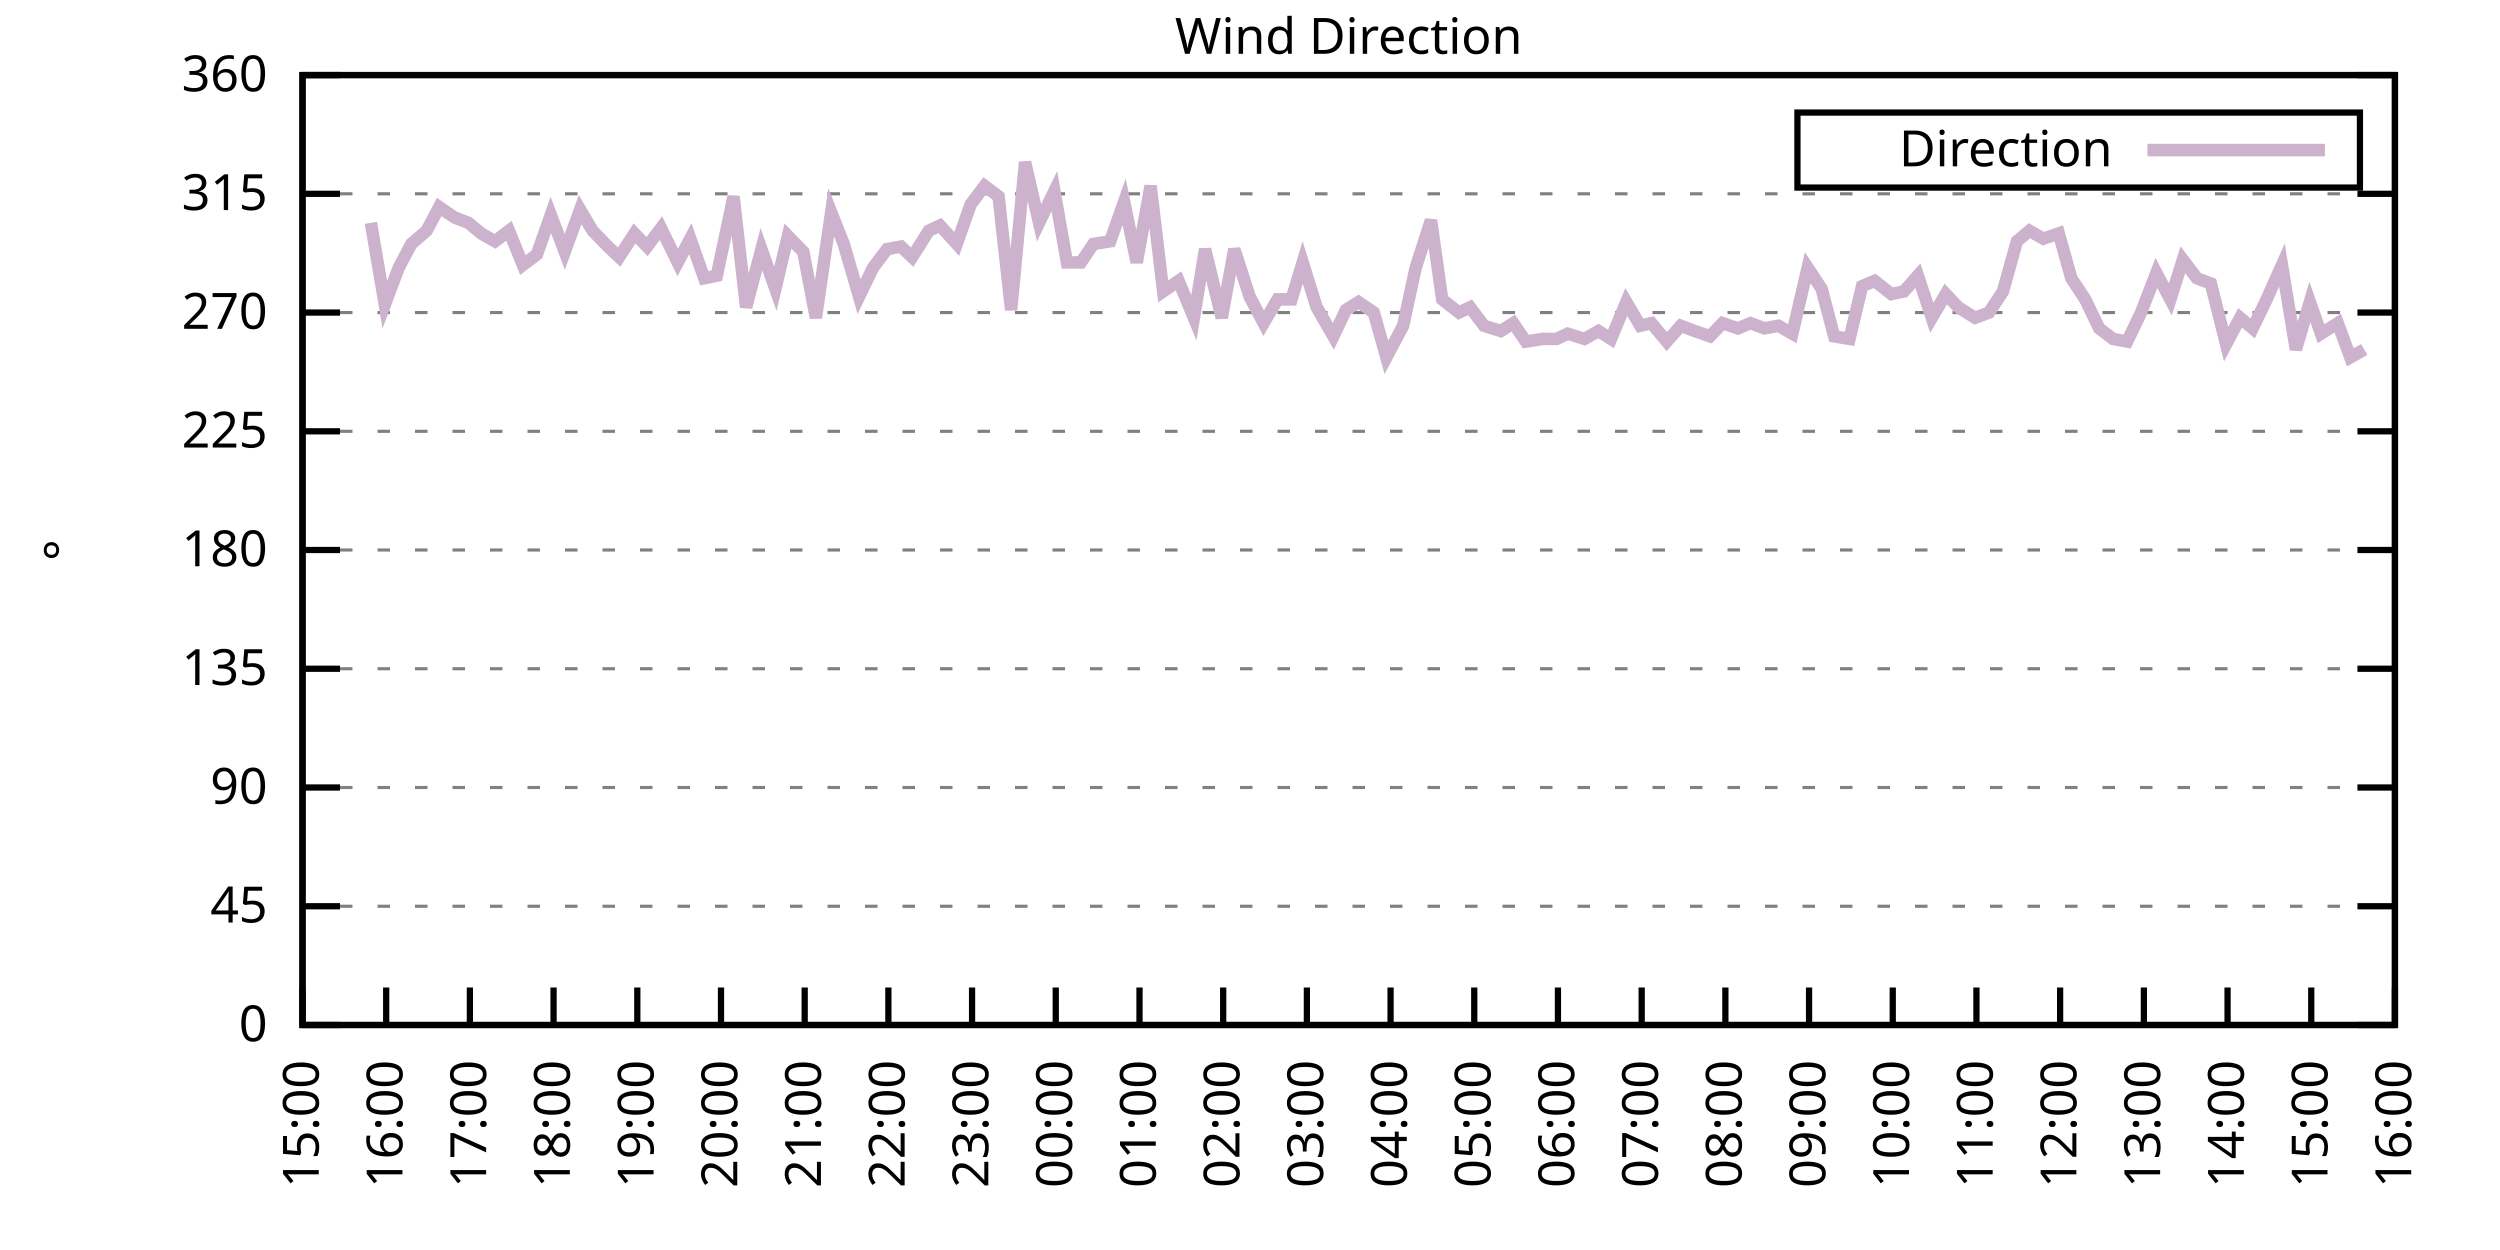
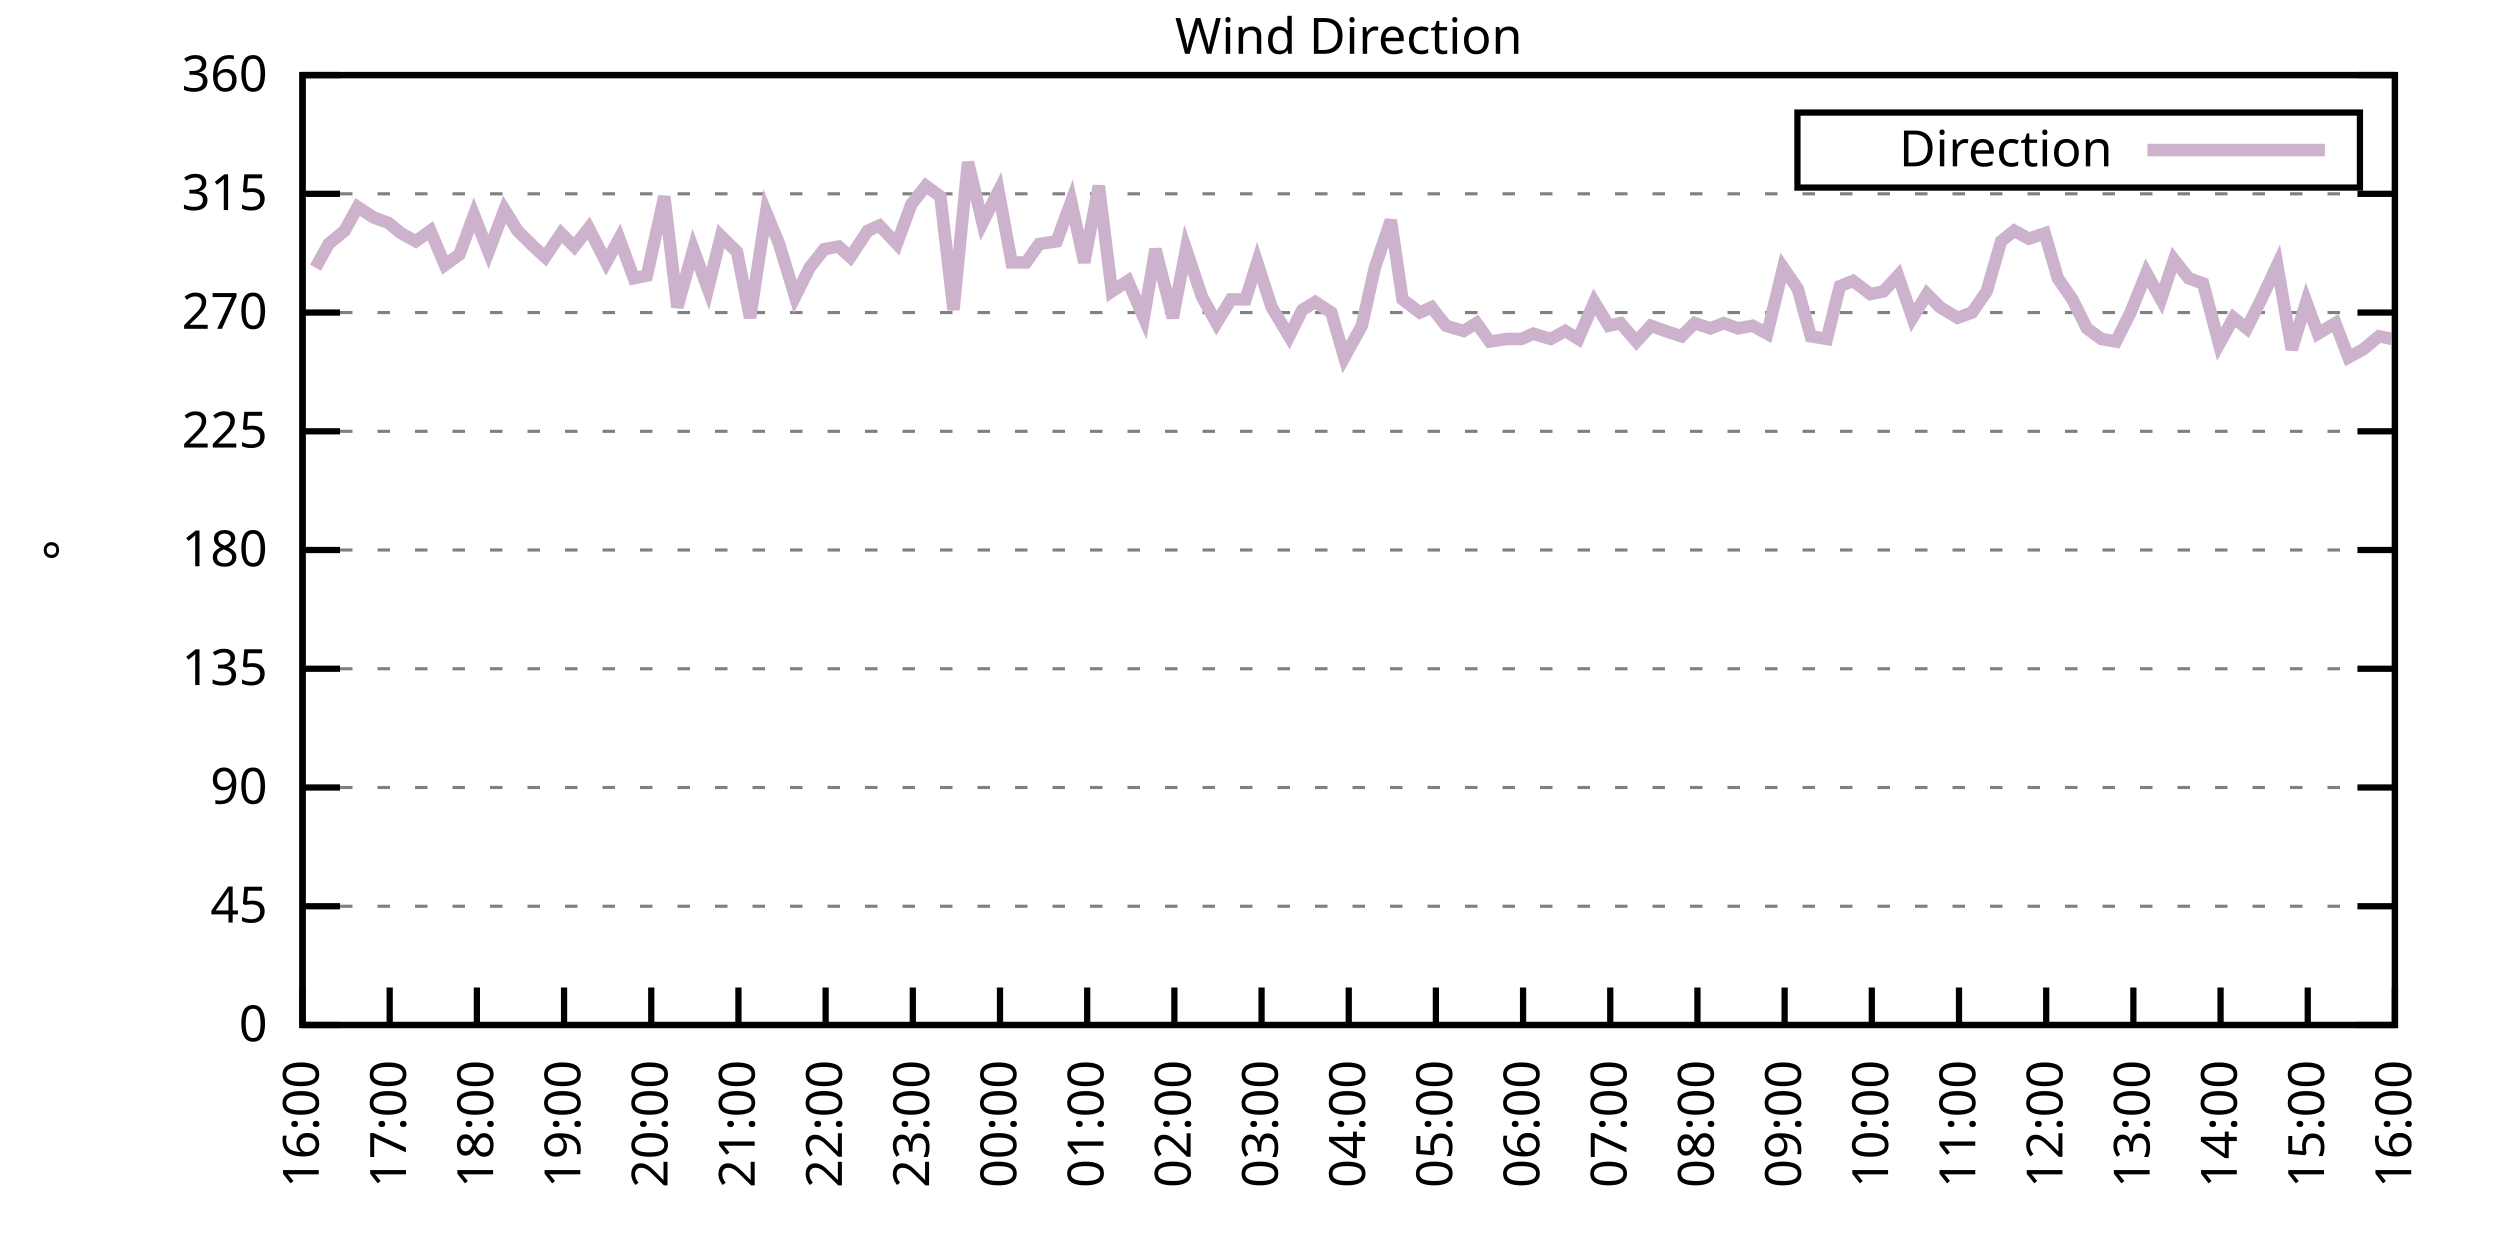
<svg xmlns="http://www.w3.org/2000/svg" xmlns:xlink="http://www.w3.org/1999/xlink" width="400" height="200" viewBox="0 0 400 200">
  <g id="gnuplot_canvas">
    <rect x="0" y="0" width="400" height="200" fill="none" />
    <defs>
      <circle id="gpDot" r="0.5" stroke-width="0.5" stroke="currentColor" />
      <path id="gpPt0" stroke-width="0.333" stroke="currentColor" d="M-1,0 h2 M0,-1 v2" />
      <path id="gpPt1" stroke-width="0.333" stroke="currentColor" d="M-1,-1 L1,1 M1,-1 L-1,1" />
      <path id="gpPt2" stroke-width="0.333" stroke="currentColor" d="M-1,0 L1,0 M0,-1 L0,1 M-1,-1 L1,1 M-1,1 L1,-1" />
      <rect id="gpPt3" stroke-width="0.333" stroke="currentColor" x="-1" y="-1" width="2" height="2" />
      <rect id="gpPt4" stroke-width="0.333" stroke="currentColor" fill="currentColor" x="-1" y="-1" width="2" height="2" />
      <circle id="gpPt5" stroke-width="0.333" stroke="currentColor" cx="0" cy="0" r="1" />
      <use xlink:href="#gpPt5" id="gpPt6" fill="currentColor" stroke="none" />
      <path id="gpPt7" stroke-width="0.333" stroke="currentColor" d="M0,-1.33 L-1.33,0.67 L1.33,0.67 z" />
      <use xlink:href="#gpPt7" id="gpPt8" fill="currentColor" stroke="none" />
      <use xlink:href="#gpPt7" id="gpPt9" stroke="currentColor" transform="rotate(180)" />
      <use xlink:href="#gpPt9" id="gpPt10" fill="currentColor" stroke="none" />
      <use xlink:href="#gpPt3" id="gpPt11" stroke="currentColor" transform="rotate(45)" />
      <use xlink:href="#gpPt11" id="gpPt12" fill="currentColor" stroke="none" />
      <path id="gpPt13" stroke-width="0.333" stroke="currentColor" d="M0,1.330 L1.265,0.411 L0.782,-1.067 L-0.782,-1.076 L-1.265,0.411 z" />
      <use xlink:href="#gpPt13" id="gpPt14" fill="currentColor" stroke="none" />
      <filter id="textbox" filterUnits="objectBoundingBox" x="0" y="0" height="1" width="1">
        <feFlood flood-color="white" flood-opacity="1" result="bgnd" />
        <feComposite in="SourceGraphic" in2="bgnd" operator="atop" />
      </filter>
      <filter id="greybox" filterUnits="objectBoundingBox" x="0" y="0" height="1" width="1">
        <feFlood flood-color="lightgrey" flood-opacity="1" result="grey" />
        <feComposite in="SourceGraphic" in2="grey" operator="atop" />
      </filter>
    </defs>
    <g fill="none" color="white" stroke="currentColor" stroke-width="1.00" stroke-linecap="butt" stroke-linejoin="miter">
</g>
    <g fill="none" color="black" stroke="currentColor" stroke-width="1.00" stroke-linecap="butt" stroke-linejoin="miter">
      <g stroke="none" shape-rendering="crispEdges">
        <polygon fill="rgb(255, 255, 255)" points="48.40,164.00 383.18,164.00 383.18,12.02 48.40,12.02 " />
      </g>
    </g>
    <g fill="none" color="black" stroke="currentColor" stroke-width="1.00" stroke-linecap="butt" stroke-linejoin="miter">
</g>
    <g fill="none" color="black" stroke="black" stroke-width="0.50" stroke-linecap="butt" stroke-linejoin="miter">
</g>
    <g fill="none" color="gray" stroke="currentColor" stroke-width="0.50" stroke-linecap="butt" stroke-linejoin="miter">
      <path stroke="gray" stroke-dasharray="2,4" class="gridline" d="M48.40,164.00 L383.19,164.00  " />
    </g>
    <g fill="none" color="gray" stroke="gray" stroke-width="1.00" stroke-linecap="butt" stroke-linejoin="miter">
</g>
    <g fill="none" color="black" stroke="currentColor" stroke-width="1.00" stroke-linecap="butt" stroke-linejoin="miter">
      <path stroke="black" d="M48.40,164.00 L54.40,164.00 M383.19,164.00 L377.19,164.00  " />
      <g transform="translate(42.80,166.60)" stroke="none" fill="black" font-family="Sans" font-size="8.00" text-anchor="end">
        <text>
          <tspan font-family="Sans"> 0</tspan>
        </text>
      </g>
    </g>
    <g fill="none" color="black" stroke="currentColor" stroke-width="1.00" stroke-linecap="butt" stroke-linejoin="miter">
</g>
    <g fill="none" color="black" stroke="black" stroke-width="0.50" stroke-linecap="butt" stroke-linejoin="miter">
</g>
    <g fill="none" color="gray" stroke="currentColor" stroke-width="0.50" stroke-linecap="butt" stroke-linejoin="miter">
      <path stroke="gray" stroke-dasharray="2,4" class="gridline" d="M48.40,145.00 L383.19,145.00  " />
    </g>
    <g fill="none" color="gray" stroke="gray" stroke-width="1.00" stroke-linecap="butt" stroke-linejoin="miter">
</g>
    <g fill="none" color="black" stroke="currentColor" stroke-width="1.00" stroke-linecap="butt" stroke-linejoin="miter">
      <path stroke="black" d="M48.40,145.00 L54.40,145.00 M383.19,145.00 L377.19,145.00  " />
      <g transform="translate(42.80,147.60)" stroke="none" fill="black" font-family="Sans" font-size="8.00" text-anchor="end">
        <text>
          <tspan font-family="Sans"> 45</tspan>
        </text>
      </g>
    </g>
    <g fill="none" color="black" stroke="currentColor" stroke-width="1.00" stroke-linecap="butt" stroke-linejoin="miter">
</g>
    <g fill="none" color="black" stroke="black" stroke-width="0.50" stroke-linecap="butt" stroke-linejoin="miter">
</g>
    <g fill="none" color="gray" stroke="currentColor" stroke-width="0.50" stroke-linecap="butt" stroke-linejoin="miter">
      <path stroke="gray" stroke-dasharray="2,4" class="gridline" d="M48.40,126.00 L383.19,126.00  " />
    </g>
    <g fill="none" color="gray" stroke="gray" stroke-width="1.00" stroke-linecap="butt" stroke-linejoin="miter">
</g>
    <g fill="none" color="black" stroke="currentColor" stroke-width="1.00" stroke-linecap="butt" stroke-linejoin="miter">
      <path stroke="black" d="M48.40,126.00 L54.40,126.00 M383.19,126.00 L377.19,126.00  " />
      <g transform="translate(42.80,128.60)" stroke="none" fill="black" font-family="Sans" font-size="8.00" text-anchor="end">
        <text>
          <tspan font-family="Sans"> 90</tspan>
        </text>
      </g>
    </g>
    <g fill="none" color="black" stroke="currentColor" stroke-width="1.00" stroke-linecap="butt" stroke-linejoin="miter">
</g>
    <g fill="none" color="black" stroke="black" stroke-width="0.50" stroke-linecap="butt" stroke-linejoin="miter">
</g>
    <g fill="none" color="gray" stroke="currentColor" stroke-width="0.50" stroke-linecap="butt" stroke-linejoin="miter">
      <path stroke="gray" stroke-dasharray="2,4" class="gridline" d="M48.40,107.00 L383.19,107.00  " />
    </g>
    <g fill="none" color="gray" stroke="gray" stroke-width="1.00" stroke-linecap="butt" stroke-linejoin="miter">
</g>
    <g fill="none" color="black" stroke="currentColor" stroke-width="1.00" stroke-linecap="butt" stroke-linejoin="miter">
      <path stroke="black" d="M48.40,107.00 L54.40,107.00 M383.19,107.00 L377.19,107.00  " />
      <g transform="translate(42.80,109.60)" stroke="none" fill="black" font-family="Sans" font-size="8.00" text-anchor="end">
        <text>
          <tspan font-family="Sans"> 135</tspan>
        </text>
      </g>
    </g>
    <g fill="none" color="black" stroke="currentColor" stroke-width="1.00" stroke-linecap="butt" stroke-linejoin="miter">
</g>
    <g fill="none" color="black" stroke="black" stroke-width="0.50" stroke-linecap="butt" stroke-linejoin="miter">
</g>
    <g fill="none" color="gray" stroke="currentColor" stroke-width="0.50" stroke-linecap="butt" stroke-linejoin="miter">
      <path stroke="gray" stroke-dasharray="2,4" class="gridline" d="M48.40,88.00 L383.19,88.00  " />
    </g>
    <g fill="none" color="gray" stroke="gray" stroke-width="1.00" stroke-linecap="butt" stroke-linejoin="miter">
</g>
    <g fill="none" color="black" stroke="currentColor" stroke-width="1.00" stroke-linecap="butt" stroke-linejoin="miter">
      <path stroke="black" d="M48.40,88.00 L54.40,88.00 M383.19,88.00 L377.19,88.00  " />
      <g transform="translate(42.80,90.60)" stroke="none" fill="black" font-family="Sans" font-size="8.00" text-anchor="end">
        <text>
          <tspan font-family="Sans"> 180</tspan>
        </text>
      </g>
    </g>
    <g fill="none" color="black" stroke="currentColor" stroke-width="1.00" stroke-linecap="butt" stroke-linejoin="miter">
</g>
    <g fill="none" color="black" stroke="black" stroke-width="0.50" stroke-linecap="butt" stroke-linejoin="miter">
</g>
    <g fill="none" color="gray" stroke="currentColor" stroke-width="0.50" stroke-linecap="butt" stroke-linejoin="miter">
      <path stroke="gray" stroke-dasharray="2,4" class="gridline" d="M48.40,69.01 L383.19,69.01  " />
    </g>
    <g fill="none" color="gray" stroke="gray" stroke-width="1.00" stroke-linecap="butt" stroke-linejoin="miter">
</g>
    <g fill="none" color="black" stroke="currentColor" stroke-width="1.00" stroke-linecap="butt" stroke-linejoin="miter">
      <path stroke="black" d="M48.40,69.01 L54.40,69.01 M383.19,69.01 L377.19,69.01  " />
      <g transform="translate(42.80,71.61)" stroke="none" fill="black" font-family="Sans" font-size="8.00" text-anchor="end">
        <text>
          <tspan font-family="Sans"> 225</tspan>
        </text>
      </g>
    </g>
    <g fill="none" color="black" stroke="currentColor" stroke-width="1.00" stroke-linecap="butt" stroke-linejoin="miter">
</g>
    <g fill="none" color="black" stroke="black" stroke-width="0.50" stroke-linecap="butt" stroke-linejoin="miter">
</g>
    <g fill="none" color="gray" stroke="currentColor" stroke-width="0.50" stroke-linecap="butt" stroke-linejoin="miter">
      <path stroke="gray" stroke-dasharray="2,4" class="gridline" d="M48.40,50.01 L383.19,50.01  " />
    </g>
    <g fill="none" color="gray" stroke="gray" stroke-width="1.00" stroke-linecap="butt" stroke-linejoin="miter">
</g>
    <g fill="none" color="black" stroke="currentColor" stroke-width="1.00" stroke-linecap="butt" stroke-linejoin="miter">
      <path stroke="black" d="M48.40,50.01 L54.40,50.01 M383.19,50.01 L377.19,50.01  " />
      <g transform="translate(42.80,52.61)" stroke="none" fill="black" font-family="Sans" font-size="8.00" text-anchor="end">
        <text>
          <tspan font-family="Sans"> 270</tspan>
        </text>
      </g>
    </g>
    <g fill="none" color="black" stroke="currentColor" stroke-width="1.00" stroke-linecap="butt" stroke-linejoin="miter">
</g>
    <g fill="none" color="black" stroke="black" stroke-width="0.50" stroke-linecap="butt" stroke-linejoin="miter">
</g>
    <g fill="none" color="gray" stroke="currentColor" stroke-width="0.50" stroke-linecap="butt" stroke-linejoin="miter">
      <path stroke="gray" stroke-dasharray="2,4" class="gridline" d="M48.40,31.01 L383.19,31.01  " />
    </g>
    <g fill="none" color="gray" stroke="gray" stroke-width="1.00" stroke-linecap="butt" stroke-linejoin="miter">
</g>
    <g fill="none" color="black" stroke="currentColor" stroke-width="1.00" stroke-linecap="butt" stroke-linejoin="miter">
      <path stroke="black" d="M48.40,31.01 L54.40,31.01 M383.19,31.01 L377.19,31.01  " />
      <g transform="translate(42.80,33.61)" stroke="none" fill="black" font-family="Sans" font-size="8.00" text-anchor="end">
        <text>
          <tspan font-family="Sans"> 315</tspan>
        </text>
      </g>
    </g>
    <g fill="none" color="black" stroke="currentColor" stroke-width="1.00" stroke-linecap="butt" stroke-linejoin="miter">
</g>
    <g fill="none" color="black" stroke="black" stroke-width="0.50" stroke-linecap="butt" stroke-linejoin="miter">
</g>
    <g fill="none" color="gray" stroke="currentColor" stroke-width="0.50" stroke-linecap="butt" stroke-linejoin="miter">
      <path stroke="gray" stroke-dasharray="2,4" class="gridline" d="M48.40,12.01 L383.19,12.01  " />
    </g>
    <g fill="none" color="gray" stroke="gray" stroke-width="1.00" stroke-linecap="butt" stroke-linejoin="miter">
</g>
    <g fill="none" color="black" stroke="currentColor" stroke-width="1.00" stroke-linecap="butt" stroke-linejoin="miter">
      <path stroke="black" d="M48.40,12.01 L54.40,12.01 M383.19,12.01 L377.19,12.01  " />
      <g transform="translate(42.80,14.61)" stroke="none" fill="black" font-family="Sans" font-size="8.00" text-anchor="end">
        <text>
          <tspan font-family="Sans"> 360</tspan>
        </text>
      </g>
    </g>
    <g fill="none" color="black" stroke="currentColor" stroke-width="1.00" stroke-linecap="butt" stroke-linejoin="miter">
      <path stroke="black" d="M48.40,164.00 L48.40,158.00  " />
      <g transform="translate(51.00,169.60) rotate(270.00)" stroke="none" fill="black" font-family="Sans" font-size="8.00" text-anchor="end">
        <text>
-           <tspan font-family="Sans">15:00</tspan>
-         </text>
-       </g>
-     </g>
-     <g fill="none" color="black" stroke="currentColor" stroke-width="1.00" stroke-linecap="butt" stroke-linejoin="miter">
-       <path stroke="black" d="M61.79,164.00 L61.79,158.00  " />
-       <g transform="translate(64.39,169.60) rotate(270.00)" stroke="none" fill="black" font-family="Sans" font-size="8.00" text-anchor="end">
-         <text>
          <tspan font-family="Sans">16:00</tspan>
        </text>
      </g>
    </g>
    <g fill="none" color="black" stroke="currentColor" stroke-width="1.00" stroke-linecap="butt" stroke-linejoin="miter">
-       <path stroke="black" d="M75.18,164.00 L75.18,158.00  " />
-       <g transform="translate(77.78,169.60) rotate(270.00)" stroke="none" fill="black" font-family="Sans" font-size="8.00" text-anchor="end">
+       <path stroke="black" d="M62.35,164.00 L62.35,158.00  " />
+       <g transform="translate(64.95,169.60) rotate(270.00)" stroke="none" fill="black" font-family="Sans" font-size="8.00" text-anchor="end">
        <text>
          <tspan font-family="Sans">17:00</tspan>
        </text>
      </g>
    </g>
    <g fill="none" color="black" stroke="currentColor" stroke-width="1.00" stroke-linecap="butt" stroke-linejoin="miter">
-       <path stroke="black" d="M88.57,164.00 L88.57,158.00  " />
-       <g transform="translate(91.17,169.60) rotate(270.00)" stroke="none" fill="black" font-family="Sans" font-size="8.00" text-anchor="end">
+       <path stroke="black" d="M76.30,164.00 L76.30,158.00  " />
+       <g transform="translate(78.90,169.60) rotate(270.00)" stroke="none" fill="black" font-family="Sans" font-size="8.00" text-anchor="end">
        <text>
          <tspan font-family="Sans">18:00</tspan>
        </text>
      </g>
    </g>
    <g fill="none" color="black" stroke="currentColor" stroke-width="1.00" stroke-linecap="butt" stroke-linejoin="miter">
-       <path stroke="black" d="M101.97,164.00 L101.97,158.00  " />
-       <g transform="translate(104.57,169.60) rotate(270.00)" stroke="none" fill="black" font-family="Sans" font-size="8.00" text-anchor="end">
+       <path stroke="black" d="M90.25,164.00 L90.25,158.00  " />
+       <g transform="translate(92.85,169.60) rotate(270.00)" stroke="none" fill="black" font-family="Sans" font-size="8.00" text-anchor="end">
        <text>
          <tspan font-family="Sans">19:00</tspan>
        </text>
      </g>
    </g>
    <g fill="none" color="black" stroke="currentColor" stroke-width="1.00" stroke-linecap="butt" stroke-linejoin="miter">
-       <path stroke="black" d="M115.36,164.00 L115.36,158.00  " />
-       <g transform="translate(117.96,169.60) rotate(270.00)" stroke="none" fill="black" font-family="Sans" font-size="8.00" text-anchor="end">
+       <path stroke="black" d="M104.20,164.00 L104.20,158.00  " />
+       <g transform="translate(106.80,169.60) rotate(270.00)" stroke="none" fill="black" font-family="Sans" font-size="8.00" text-anchor="end">
        <text>
          <tspan font-family="Sans">20:00</tspan>
        </text>
      </g>
    </g>
    <g fill="none" color="black" stroke="currentColor" stroke-width="1.00" stroke-linecap="butt" stroke-linejoin="miter">
-       <path stroke="black" d="M128.75,164.00 L128.75,158.00  " />
-       <g transform="translate(131.35,169.60) rotate(270.00)" stroke="none" fill="black" font-family="Sans" font-size="8.00" text-anchor="end">
+       <path stroke="black" d="M118.15,164.00 L118.15,158.00  " />
+       <g transform="translate(120.75,169.60) rotate(270.00)" stroke="none" fill="black" font-family="Sans" font-size="8.00" text-anchor="end">
        <text>
          <tspan font-family="Sans">21:00</tspan>
        </text>
      </g>
    </g>
    <g fill="none" color="black" stroke="currentColor" stroke-width="1.00" stroke-linecap="butt" stroke-linejoin="miter">
-       <path stroke="black" d="M142.14,164.00 L142.14,158.00  " />
-       <g transform="translate(144.74,169.60) rotate(270.00)" stroke="none" fill="black" font-family="Sans" font-size="8.00" text-anchor="end">
+       <path stroke="black" d="M132.10,164.00 L132.10,158.00  " />
+       <g transform="translate(134.70,169.60) rotate(270.00)" stroke="none" fill="black" font-family="Sans" font-size="8.00" text-anchor="end">
        <text>
          <tspan font-family="Sans">22:00</tspan>
        </text>
      </g>
    </g>
    <g fill="none" color="black" stroke="currentColor" stroke-width="1.00" stroke-linecap="butt" stroke-linejoin="miter">
-       <path stroke="black" d="M155.53,164.00 L155.53,158.00  " />
-       <g transform="translate(158.13,169.60) rotate(270.00)" stroke="none" fill="black" font-family="Sans" font-size="8.00" text-anchor="end">
+       <path stroke="black" d="M146.05,164.00 L146.05,158.00  " />
+       <g transform="translate(148.65,169.60) rotate(270.00)" stroke="none" fill="black" font-family="Sans" font-size="8.00" text-anchor="end">
        <text>
          <tspan font-family="Sans">23:00</tspan>
        </text>
      </g>
    </g>
    <g fill="none" color="black" stroke="currentColor" stroke-width="1.00" stroke-linecap="butt" stroke-linejoin="miter">
-       <path stroke="black" d="M168.92,164.00 L168.92,158.00  " />
-       <g transform="translate(171.52,169.60) rotate(270.00)" stroke="none" fill="black" font-family="Sans" font-size="8.00" text-anchor="end">
+       <path stroke="black" d="M160.00,164.00 L160.00,158.00  " />
+       <g transform="translate(162.60,169.60) rotate(270.00)" stroke="none" fill="black" font-family="Sans" font-size="8.00" text-anchor="end">
        <text>
          <tspan font-family="Sans">00:00</tspan>
        </text>
      </g>
    </g>
    <g fill="none" color="black" stroke="currentColor" stroke-width="1.00" stroke-linecap="butt" stroke-linejoin="miter">
-       <path stroke="black" d="M182.32,164.00 L182.32,158.00  " />
-       <g transform="translate(184.92,169.60) rotate(270.00)" stroke="none" fill="black" font-family="Sans" font-size="8.00" text-anchor="end">
+       <path stroke="black" d="M173.95,164.00 L173.95,158.00  " />
+       <g transform="translate(176.55,169.60) rotate(270.00)" stroke="none" fill="black" font-family="Sans" font-size="8.00" text-anchor="end">
        <text>
          <tspan font-family="Sans">01:00</tspan>
        </text>
      </g>
    </g>
    <g fill="none" color="black" stroke="currentColor" stroke-width="1.00" stroke-linecap="butt" stroke-linejoin="miter">
-       <path stroke="black" d="M195.71,164.00 L195.71,158.00  " />
-       <g transform="translate(198.31,169.60) rotate(270.00)" stroke="none" fill="black" font-family="Sans" font-size="8.00" text-anchor="end">
+       <path stroke="black" d="M187.90,164.00 L187.90,158.00  " />
+       <g transform="translate(190.50,169.60) rotate(270.00)" stroke="none" fill="black" font-family="Sans" font-size="8.00" text-anchor="end">
        <text>
          <tspan font-family="Sans">02:00</tspan>
        </text>
      </g>
    </g>
    <g fill="none" color="black" stroke="currentColor" stroke-width="1.00" stroke-linecap="butt" stroke-linejoin="miter">
-       <path stroke="black" d="M209.10,164.00 L209.10,158.00  " />
-       <g transform="translate(211.70,169.60) rotate(270.00)" stroke="none" fill="black" font-family="Sans" font-size="8.00" text-anchor="end">
+       <path stroke="black" d="M201.85,164.00 L201.85,158.00  " />
+       <g transform="translate(204.45,169.60) rotate(270.00)" stroke="none" fill="black" font-family="Sans" font-size="8.00" text-anchor="end">
        <text>
          <tspan font-family="Sans">03:00</tspan>
        </text>
      </g>
    </g>
    <g fill="none" color="black" stroke="currentColor" stroke-width="1.00" stroke-linecap="butt" stroke-linejoin="miter">
-       <path stroke="black" d="M222.49,164.00 L222.49,158.00  " />
-       <g transform="translate(225.09,169.60) rotate(270.00)" stroke="none" fill="black" font-family="Sans" font-size="8.00" text-anchor="end">
+       <path stroke="black" d="M215.80,164.00 L215.80,158.00  " />
+       <g transform="translate(218.40,169.60) rotate(270.00)" stroke="none" fill="black" font-family="Sans" font-size="8.00" text-anchor="end">
        <text>
          <tspan font-family="Sans">04:00</tspan>
        </text>
      </g>
    </g>
    <g fill="none" color="black" stroke="currentColor" stroke-width="1.00" stroke-linecap="butt" stroke-linejoin="miter">
-       <path stroke="black" d="M235.88,164.00 L235.88,158.00  " />
-       <g transform="translate(238.48,169.60) rotate(270.00)" stroke="none" fill="black" font-family="Sans" font-size="8.00" text-anchor="end">
+       <path stroke="black" d="M229.74,164.00 L229.74,158.00  " />
+       <g transform="translate(232.34,169.60) rotate(270.00)" stroke="none" fill="black" font-family="Sans" font-size="8.00" text-anchor="end">
        <text>
          <tspan font-family="Sans">05:00</tspan>
        </text>
      </g>
    </g>
    <g fill="none" color="black" stroke="currentColor" stroke-width="1.00" stroke-linecap="butt" stroke-linejoin="miter">
-       <path stroke="black" d="M249.27,164.00 L249.27,158.00  " />
-       <g transform="translate(251.87,169.60) rotate(270.00)" stroke="none" fill="black" font-family="Sans" font-size="8.00" text-anchor="end">
+       <path stroke="black" d="M243.69,164.00 L243.69,158.00  " />
+       <g transform="translate(246.29,169.60) rotate(270.00)" stroke="none" fill="black" font-family="Sans" font-size="8.00" text-anchor="end">
        <text>
          <tspan font-family="Sans">06:00</tspan>
        </text>
      </g>
    </g>
    <g fill="none" color="black" stroke="currentColor" stroke-width="1.00" stroke-linecap="butt" stroke-linejoin="miter">
-       <path stroke="black" d="M262.67,164.00 L262.67,158.00  " />
-       <g transform="translate(265.27,169.60) rotate(270.00)" stroke="none" fill="black" font-family="Sans" font-size="8.00" text-anchor="end">
+       <path stroke="black" d="M257.64,164.00 L257.64,158.00  " />
+       <g transform="translate(260.24,169.60) rotate(270.00)" stroke="none" fill="black" font-family="Sans" font-size="8.00" text-anchor="end">
        <text>
          <tspan font-family="Sans">07:00</tspan>
        </text>
      </g>
    </g>
    <g fill="none" color="black" stroke="currentColor" stroke-width="1.00" stroke-linecap="butt" stroke-linejoin="miter">
-       <path stroke="black" d="M276.06,164.00 L276.06,158.00  " />
-       <g transform="translate(278.66,169.60) rotate(270.00)" stroke="none" fill="black" font-family="Sans" font-size="8.00" text-anchor="end">
+       <path stroke="black" d="M271.59,164.00 L271.59,158.00  " />
+       <g transform="translate(274.19,169.60) rotate(270.00)" stroke="none" fill="black" font-family="Sans" font-size="8.00" text-anchor="end">
        <text>
          <tspan font-family="Sans">08:00</tspan>
        </text>
      </g>
    </g>
    <g fill="none" color="black" stroke="currentColor" stroke-width="1.00" stroke-linecap="butt" stroke-linejoin="miter">
-       <path stroke="black" d="M289.45,164.00 L289.45,158.00  " />
-       <g transform="translate(292.05,169.60) rotate(270.00)" stroke="none" fill="black" font-family="Sans" font-size="8.00" text-anchor="end">
+       <path stroke="black" d="M285.54,164.00 L285.54,158.00  " />
+       <g transform="translate(288.14,169.60) rotate(270.00)" stroke="none" fill="black" font-family="Sans" font-size="8.00" text-anchor="end">
        <text>
          <tspan font-family="Sans">09:00</tspan>
        </text>
      </g>
    </g>
    <g fill="none" color="black" stroke="currentColor" stroke-width="1.00" stroke-linecap="butt" stroke-linejoin="miter">
-       <path stroke="black" d="M302.84,164.00 L302.84,158.00  " />
-       <g transform="translate(305.44,169.60) rotate(270.00)" stroke="none" fill="black" font-family="Sans" font-size="8.00" text-anchor="end">
+       <path stroke="black" d="M299.49,164.00 L299.49,158.00  " />
+       <g transform="translate(302.09,169.60) rotate(270.00)" stroke="none" fill="black" font-family="Sans" font-size="8.00" text-anchor="end">
        <text>
          <tspan font-family="Sans">10:00</tspan>
        </text>
      </g>
    </g>
    <g fill="none" color="black" stroke="currentColor" stroke-width="1.00" stroke-linecap="butt" stroke-linejoin="miter">
-       <path stroke="black" d="M316.23,164.00 L316.23,158.00  " />
-       <g transform="translate(318.83,169.60) rotate(270.00)" stroke="none" fill="black" font-family="Sans" font-size="8.00" text-anchor="end">
+       <path stroke="black" d="M313.44,164.00 L313.44,158.00  " />
+       <g transform="translate(316.04,169.60) rotate(270.00)" stroke="none" fill="black" font-family="Sans" font-size="8.00" text-anchor="end">
        <text>
          <tspan font-family="Sans">11:00</tspan>
        </text>
      </g>
    </g>
    <g fill="none" color="black" stroke="currentColor" stroke-width="1.00" stroke-linecap="butt" stroke-linejoin="miter">
-       <path stroke="black" d="M329.62,164.00 L329.62,158.00  " />
-       <g transform="translate(332.22,169.60) rotate(270.00)" stroke="none" fill="black" font-family="Sans" font-size="8.00" text-anchor="end">
+       <path stroke="black" d="M327.39,164.00 L327.39,158.00  " />
+       <g transform="translate(329.99,169.60) rotate(270.00)" stroke="none" fill="black" font-family="Sans" font-size="8.00" text-anchor="end">
        <text>
          <tspan font-family="Sans">12:00</tspan>
        </text>
      </g>
    </g>
    <g fill="none" color="black" stroke="currentColor" stroke-width="1.00" stroke-linecap="butt" stroke-linejoin="miter">
-       <path stroke="black" d="M343.02,164.00 L343.02,158.00  " />
-       <g transform="translate(345.62,169.60) rotate(270.00)" stroke="none" fill="black" font-family="Sans" font-size="8.00" text-anchor="end">
+       <path stroke="black" d="M341.34,164.00 L341.34,158.00  " />
+       <g transform="translate(343.94,169.60) rotate(270.00)" stroke="none" fill="black" font-family="Sans" font-size="8.00" text-anchor="end">
        <text>
          <tspan font-family="Sans">13:00</tspan>
        </text>
      </g>
    </g>
    <g fill="none" color="black" stroke="currentColor" stroke-width="1.00" stroke-linecap="butt" stroke-linejoin="miter">
-       <path stroke="black" d="M356.41,164.00 L356.41,158.00  " />
-       <g transform="translate(359.01,169.60) rotate(270.00)" stroke="none" fill="black" font-family="Sans" font-size="8.00" text-anchor="end">
+       <path stroke="black" d="M355.29,164.00 L355.29,158.00  " />
+       <g transform="translate(357.89,169.60) rotate(270.00)" stroke="none" fill="black" font-family="Sans" font-size="8.00" text-anchor="end">
        <text>
          <tspan font-family="Sans">14:00</tspan>
        </text>
      </g>
    </g>
    <g fill="none" color="black" stroke="currentColor" stroke-width="1.00" stroke-linecap="butt" stroke-linejoin="miter">
-       <path stroke="black" d="M369.80,164.00 L369.80,158.00  " />
-       <g transform="translate(372.40,169.60) rotate(270.00)" stroke="none" fill="black" font-family="Sans" font-size="8.00" text-anchor="end">
+       <path stroke="black" d="M369.24,164.00 L369.24,158.00  " />
+       <g transform="translate(371.84,169.60) rotate(270.00)" stroke="none" fill="black" font-family="Sans" font-size="8.00" text-anchor="end">
        <text>
          <tspan font-family="Sans">15:00</tspan>
        </text>
      </g>
    </g>
    <g fill="none" color="black" stroke="currentColor" stroke-width="1.00" stroke-linecap="butt" stroke-linejoin="miter">
      <path stroke="black" d="M383.19,164.00 L383.19,158.00  " />
      <g transform="translate(385.79,169.60) rotate(270.00)" stroke="none" fill="black" font-family="Sans" font-size="8.00" text-anchor="end">
        <text>
          <tspan font-family="Sans">16:00</tspan>
        </text>
      </g>
    </g>
    <g fill="none" color="black" stroke="currentColor" stroke-width="1.00" stroke-linecap="butt" stroke-linejoin="miter">
</g>
    <g fill="none" color="black" stroke="currentColor" stroke-width="1.00" stroke-linecap="butt" stroke-linejoin="miter">
      <path stroke="black" d="M48.40,12.01 L48.40,164.00 L383.19,164.00 L383.19,12.01 L48.40,12.01 Z  " />
    </g>
    <g fill="none" color="black" stroke="currentColor" stroke-width="1.00" stroke-linecap="butt" stroke-linejoin="miter">
</g>
    <g fill="none" color="black" stroke="currentColor" stroke-width="1.00" stroke-linecap="butt" stroke-linejoin="miter">
      <path stroke="black" d="M287.59,30.01 L287.59,18.01 L377.59,18.01 L377.59,30.01 L287.59,30.01 Z  " />
    </g>
    <g id="Wind_direction_plot_1">
      <g fill="none" color="white" stroke="black" stroke-width="2.00" stroke-linecap="butt" stroke-linejoin="miter">
</g>
      <g fill="none" color="black" stroke="currentColor" stroke-width="2.00" stroke-linecap="butt" stroke-linejoin="miter">
        <g transform="translate(337.99,26.61)" stroke="none" fill="black" font-family="Sans" font-size="8.00" text-anchor="end">
          <text>
            <tspan font-family="Sans">Direction</tspan>
          </text>
        </g>
      </g>
      <g fill="none" color="black" stroke="currentColor" stroke-width="2.00" stroke-linecap="butt" stroke-linejoin="miter">
-         <path stroke="rgb(204, 178, 204)" d="M343.59,24.01 L371.99,24.01 M59.34,35.65 L61.57,48.74 L63.80,42.83 L65.81,39.03 L68.26,36.92 L70.27,33.12   L72.73,34.81 L74.96,35.65 L76.97,37.34 L79.20,38.61 L81.43,36.92 L83.66,42.41 L85.90,40.72 L88.13,34.39   L90.36,40.30 L92.82,33.54 L94.82,36.92 L97.28,39.45 L99.06,41.14 L101.52,37.34 L103.53,39.45 L105.76,36.50   L108.44,41.99 L110.45,38.19 L112.68,44.52 L114.69,44.10 L117.37,31.43 L119.38,49.16 L121.83,39.87 L124.06,46.21   L126.07,37.76 L128.53,40.30 L130.54,50.85 L132.99,33.96 L135.00,39.03 L137.45,47.47 L139.69,42.83 L141.92,39.87   L144.15,39.45 L145.94,41.14 L148.61,36.92 L150.40,36.08 L153.08,39.03 L155.31,32.70 L157.54,29.74 L159.77,31.43   L161.78,49.59 L164.01,25.94 L166.25,35.65 L168.70,30.59 L170.71,41.99 L172.94,41.99 L174.95,39.03 L177.63,38.61   L179.86,32.28 L181.87,41.99 L184.10,29.74 L186.11,46.63 L188.57,44.94 L191.02,50.85 L192.81,39.87 L195.48,50.85   L197.49,39.87 L199.95,47.47 L202.18,51.70 L204.41,47.90 L206.64,47.90 L208.43,41.99 L210.66,49.16 L213.34,53.81   L215.35,49.59 L217.36,48.32 L219.81,50.01 L221.82,57.18 L224.50,52.12 L226.51,42.83 L228.96,35.23 L230.75,47.90   L233.43,50.01 L235.21,49.16 L237.44,52.12 L240.12,52.96 L242.13,51.70 L244.14,54.65 L246.82,54.23 L249.05,54.23   L250.84,53.39 L253.51,54.23 L255.75,52.96 L257.76,54.23 L260.21,48.32 L262.44,52.12 L264.23,51.70 L266.68,54.65   L268.92,52.12 L271.15,52.96 L273.60,53.81 L275.61,51.70 L278.07,52.54 L280.07,51.70 L282.31,52.54 L284.54,52.12   L286.77,53.39 L289.23,42.83 L291.46,46.21 L293.47,53.81 L295.92,54.23 L297.93,45.79 L299.94,44.94 L302.62,47.05   L304.63,46.63 L306.86,44.10 L309.09,50.85 L311.32,47.05 L313.33,49.16 L316.01,50.85 L318.24,50.01 L320.47,46.63   L322.70,38.61 L324.71,36.92 L326.95,38.19 L329.40,37.34 L331.41,44.52 L333.64,47.90 L335.87,52.54 L338.10,54.23   L340.34,54.65 L342.57,50.01 L345.02,43.67 L347.26,47.90 L349.26,41.56 L351.50,44.52 L353.73,45.36 L356.18,55.07   L358.42,50.85 L360.42,52.54 L362.66,47.90 L365.11,42.41 L367.34,55.92 L369.58,48.32 L371.36,53.39 L374.04,51.70   L376.05,57.18 L378.28,55.92  " />
+         <path stroke="rgb(204, 178, 204)" d="M343.59,24.01 L371.99,24.01 M50.49,42.83 L52.58,39.03 L55.14,36.92 L57.23,33.12 L59.79,34.81 L62.12,35.65   L64.21,37.34 L66.53,38.61 L68.86,36.92 L71.18,42.41 L73.51,40.72 L75.83,34.39 L78.16,40.30 L80.72,33.54   L82.81,36.92 L85.37,39.45 L87.23,41.14 L89.78,37.34 L91.88,39.45 L94.20,36.50 L96.99,41.99 L99.08,38.19   L101.41,44.52 L103.50,44.10 L106.29,31.43 L108.38,49.16 L110.94,39.87 L113.27,46.21 L115.36,37.76 L117.92,40.30   L120.01,50.85 L122.57,33.96 L124.66,39.03 L127.22,47.47 L129.54,42.83 L131.87,39.87 L134.19,39.45 L136.05,41.14   L138.84,36.92 L140.70,36.08 L143.49,39.03 L145.81,32.70 L148.14,29.74 L150.46,31.43 L152.56,49.59 L154.88,25.94   L157.21,35.65 L159.76,30.59 L161.86,41.99 L164.18,41.99 L166.27,39.03 L169.06,38.61 L171.39,32.28 L173.48,41.99   L175.81,29.74 L177.90,46.63 L180.46,44.94 L183.01,50.85 L184.87,39.87 L187.66,50.85 L189.76,39.87 L192.31,47.47   L194.64,51.70 L196.96,47.90 L199.29,47.90 L201.15,41.99 L203.47,49.16 L206.26,53.81 L208.36,49.59 L210.45,48.32   L213.01,50.01 L215.10,57.18 L217.89,52.12 L219.98,42.83 L222.54,35.23 L224.40,47.90 L227.19,50.01 L229.05,49.16   L231.37,52.12 L234.16,52.96 L236.25,51.70 L238.35,54.65 L241.14,54.23 L243.46,54.23 L245.32,53.39 L248.11,54.23   L250.44,52.96 L252.53,54.23 L255.09,48.32 L257.41,52.12 L259.27,51.70 L261.83,54.65 L264.15,52.12 L266.48,52.96   L269.04,53.81 L271.13,51.70 L273.69,52.54 L275.78,51.70 L278.10,52.54 L280.43,52.12 L282.75,53.39 L285.31,42.83   L287.64,46.21 L289.73,53.81 L292.29,54.23 L294.38,45.79 L296.47,44.94 L299.26,47.05 L301.35,46.63 L303.68,44.10   L306.00,50.85 L308.33,47.05 L310.42,49.16 L313.21,50.85 L315.53,50.01 L317.86,46.63 L320.18,38.61 L322.28,36.92   L324.60,38.19 L327.16,37.34 L329.25,44.52 L331.58,47.90 L333.90,52.54 L336.23,54.23 L338.55,54.65 L340.88,50.01   L343.43,43.67 L345.76,47.90 L347.85,41.56 L350.18,44.52 L352.50,45.36 L355.06,55.07 L357.38,50.85 L359.48,52.54   L361.80,47.90 L364.36,42.41 L366.68,55.92 L369.01,48.32 L370.87,53.39 L373.66,51.70 L375.75,57.18 L378.08,55.92   L380.63,53.81 L382.73,54.23  " />
      </g>
    </g>
    <g fill="none" color="black" stroke="currentColor" stroke-width="2.00" stroke-linecap="butt" stroke-linejoin="miter">
</g>
    <g fill="none" color="black" stroke="black" stroke-width="1.00" stroke-linecap="butt" stroke-linejoin="miter">
</g>
    <g fill="none" color="black" stroke="currentColor" stroke-width="1.00" stroke-linecap="butt" stroke-linejoin="miter">
      <path stroke="black" d="M48.40,12.01 L48.40,164.00 L383.19,164.00 L383.19,12.01 L48.40,12.01 Z  " />
      <g transform="translate(12.80,88.01) rotate(270.00)" stroke="none" fill="black" font-family="Sans" font-size="8.00" text-anchor="middle">
        <text>
          <tspan font-family="Sans">°</tspan>
        </text>
      </g>
    </g>
    <g fill="none" color="black" stroke="currentColor" stroke-width="1.00" stroke-linecap="butt" stroke-linejoin="miter">
</g>
    <g fill="none" color="black" stroke="currentColor" stroke-width="1.00" stroke-linecap="butt" stroke-linejoin="miter">
      <g transform="translate(215.79,8.61)" stroke="none" fill="black" font-family="Sans" font-size="8.00" text-anchor="middle">
        <text>
          <tspan font-family="Sans">Wind Direction</tspan>
        </text>
      </g>
    </g>
    <g fill="none" color="black" stroke="currentColor" stroke-width="1.00" stroke-linecap="butt" stroke-linejoin="miter">
</g>
  </g>
</svg>
